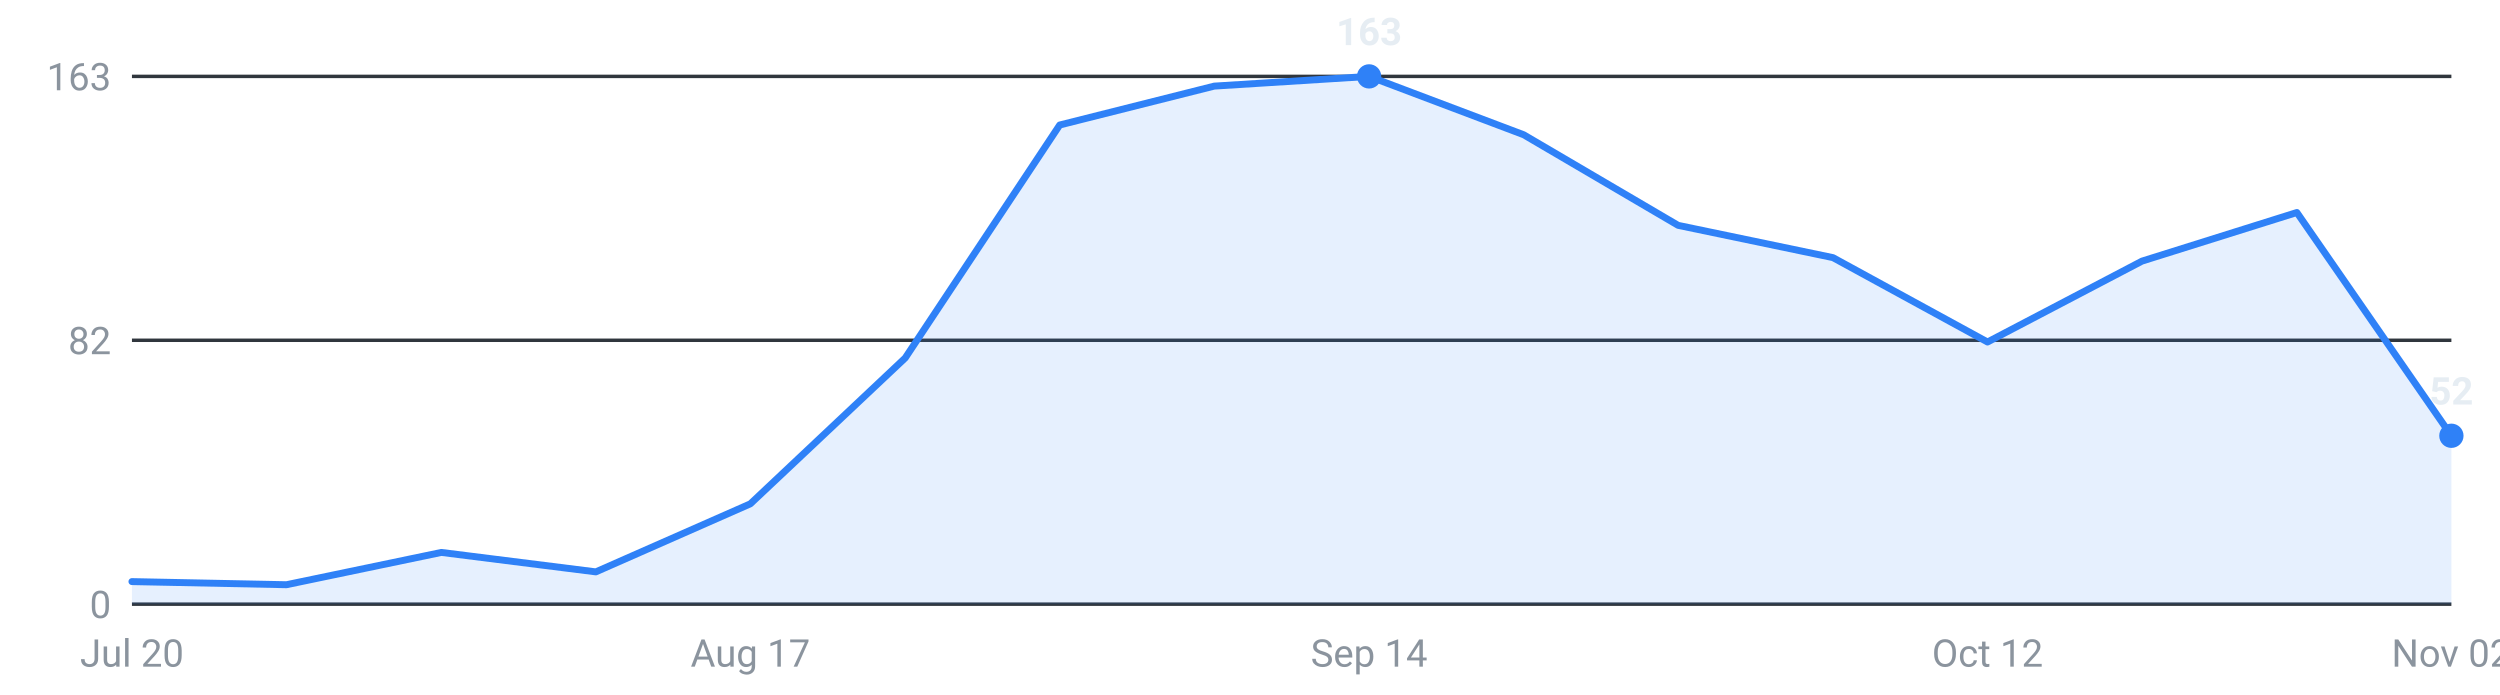
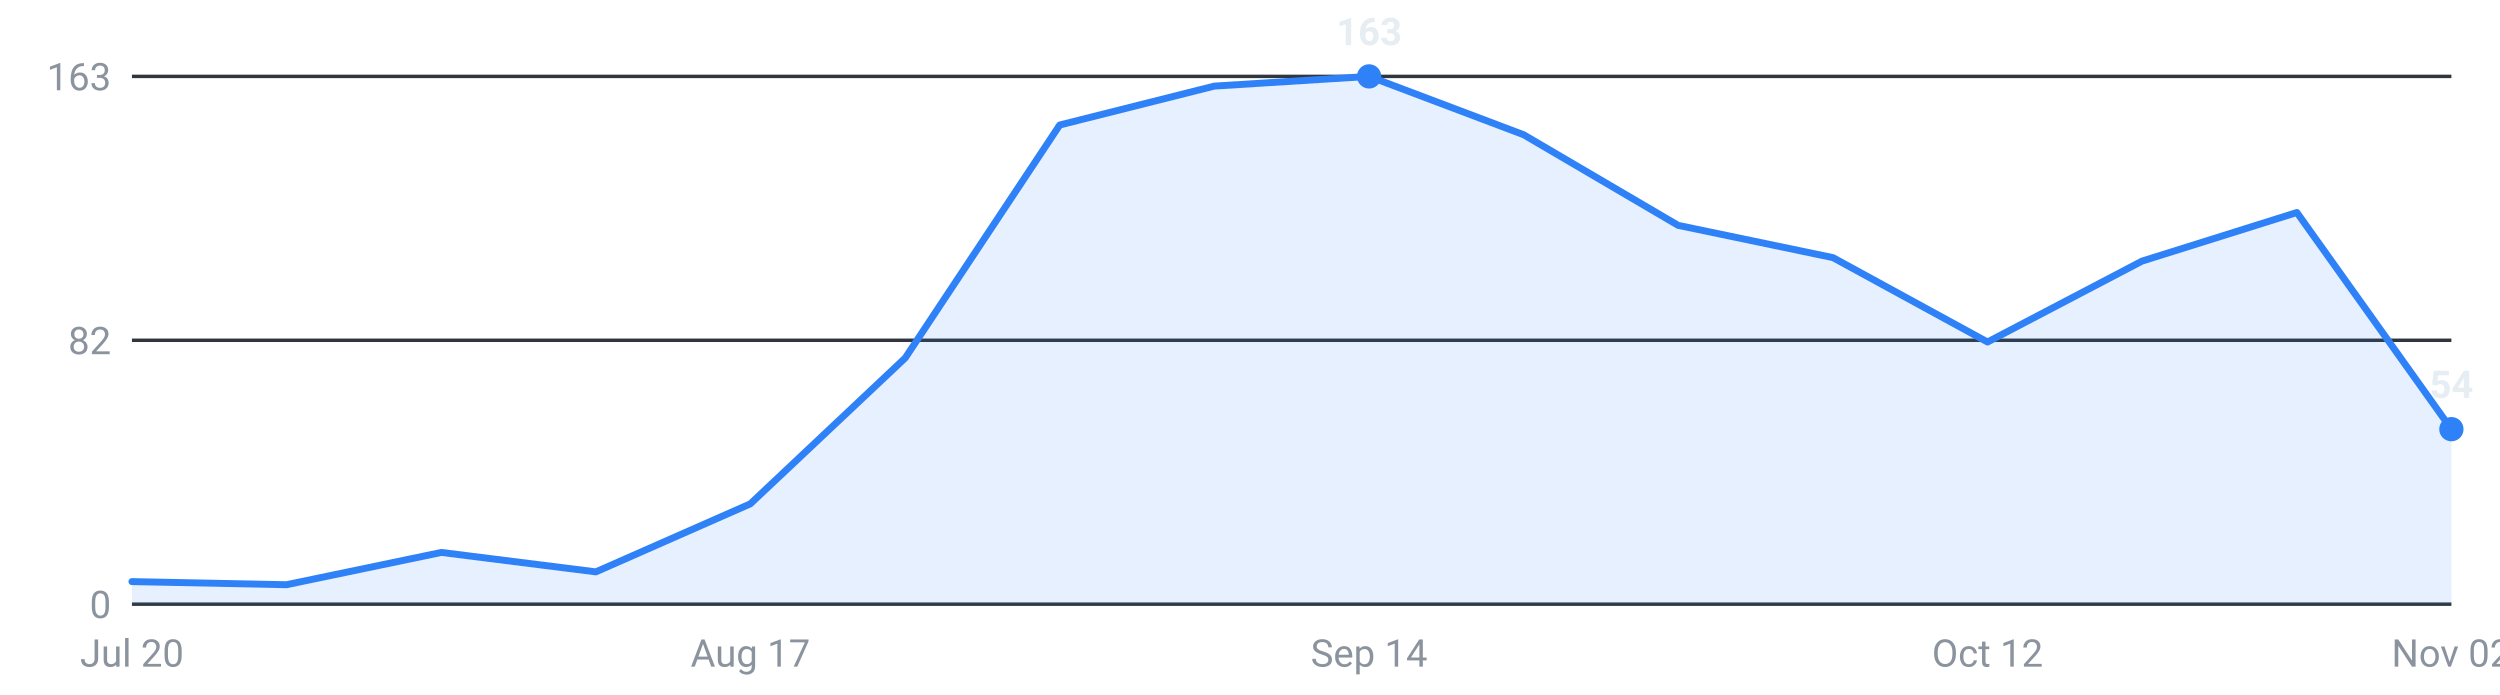
<svg xmlns="http://www.w3.org/2000/svg" viewBox="0 0 720 200" width="720" height="200" role="img" aria-label="Internships posted per week, last 16 weeks">
  <g font-family="-apple-system,Segoe UI,Roboto,sans-serif" font-size="11">
    <line x1="38" y1="174.0" x2="706" y2="174.0" stroke="#30363d" stroke-width="1" />
    <text x="32" y="178.0" text-anchor="end" fill="#8b949e">0</text>
    <line x1="38" y1="98.0" x2="706" y2="98.0" stroke="#30363d" stroke-width="1" />
    <text x="32" y="102.0" text-anchor="end" fill="#8b949e">82</text>
    <line x1="38" y1="22.0" x2="706" y2="22.0" stroke="#30363d" stroke-width="1" />
    <text x="32" y="26.0" text-anchor="end" fill="#8b949e">163</text>
-     <path d="M38.0,174 L38.0,167.5 L82.5,168.4 L127.1,159.1 L171.6,164.7 L216.1,145.1 L260.7,103.1 L305.2,36.0 L349.7,24.8 L394.3,22.0 L438.8,38.8 L483.3,64.9 L527.9,74.2 L572.4,98.5 L616.9,75.2 L661.5,61.2 L706.0,125.5 L706.0,174 Z" fill="#2f81f7" fill-opacity="0.12" />
-     <polyline points="38.0,167.5 82.5,168.4 127.1,159.1 171.6,164.7 216.1,145.1 260.7,103.1 305.2,36.0 349.7,24.8 394.3,22.0 438.8,38.8 483.3,64.9 527.9,74.2 572.4,98.5 616.9,75.2 661.5,61.2 706.0,125.5" fill="none" stroke="#2f81f7" stroke-width="2" stroke-linejoin="round" stroke-linecap="round" />
+     <path d="M38.0,174 L38.0,167.5 L82.5,168.4 L127.1,159.1 L171.6,164.7 L216.1,145.1 L260.7,103.1 L305.2,36.0 L349.7,24.8 L394.3,22.0 L438.8,38.8 L483.3,64.9 L527.9,74.2 L572.4,98.5 L616.9,75.2 L661.5,61.2 L706.0,123.6 L706.0,174 Z" fill="#2f81f7" fill-opacity="0.12" />
+     <polyline points="38.0,167.5 82.5,168.4 127.1,159.1 171.6,164.7 216.1,145.1 260.7,103.1 305.2,36.0 349.7,24.8 394.3,22.0 438.8,38.8 483.3,64.9 527.9,74.2 572.4,98.5 616.9,75.2 661.5,61.2 706.0,123.6" fill="none" stroke="#2f81f7" stroke-width="2" stroke-linejoin="round" stroke-linecap="round" />
    <circle cx="394.3" cy="22.0" r="3.5" fill="#2f81f7" />
    <text x="394.3" y="13.0" text-anchor="middle" fill="#e6edf3" font-weight="600">163</text>
-     <circle cx="706.0" cy="125.5" r="3.5" fill="#2f81f7" />
-     <text x="706.0" y="116.5" text-anchor="middle" fill="#e6edf3" font-weight="600">52</text>
+     <circle cx="706.0" cy="123.6" r="3.5" fill="#2f81f7" />
+     <text x="706.0" y="114.6" text-anchor="middle" fill="#e6edf3" font-weight="600">54</text>
    <text x="38.0" y="192" text-anchor="middle" fill="#8b949e">Jul 20</text>
    <text x="216.1" y="192" text-anchor="middle" fill="#8b949e">Aug 17</text>
    <text x="394.3" y="192" text-anchor="middle" fill="#8b949e">Sep 14</text>
    <text x="572.4" y="192" text-anchor="middle" fill="#8b949e">Oct 12</text>
    <text x="706.0" y="192" text-anchor="middle" fill="#8b949e">Nov 02</text>
  </g>
</svg>
